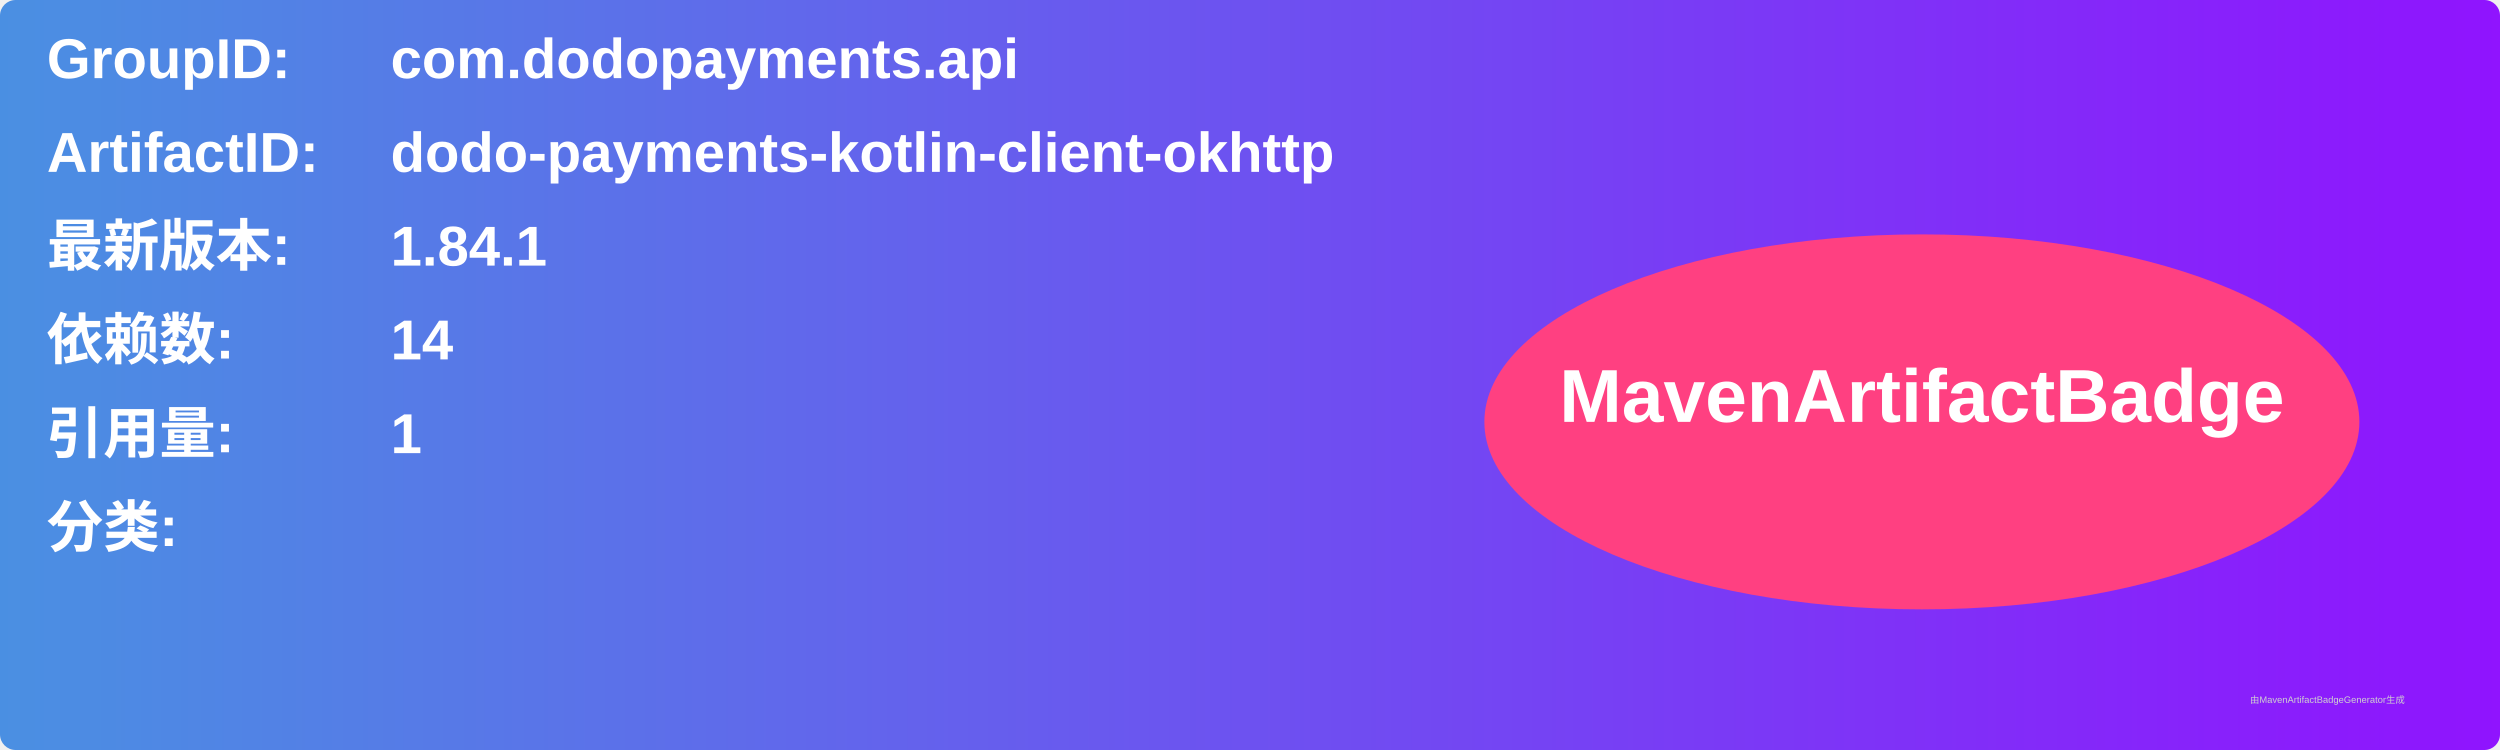
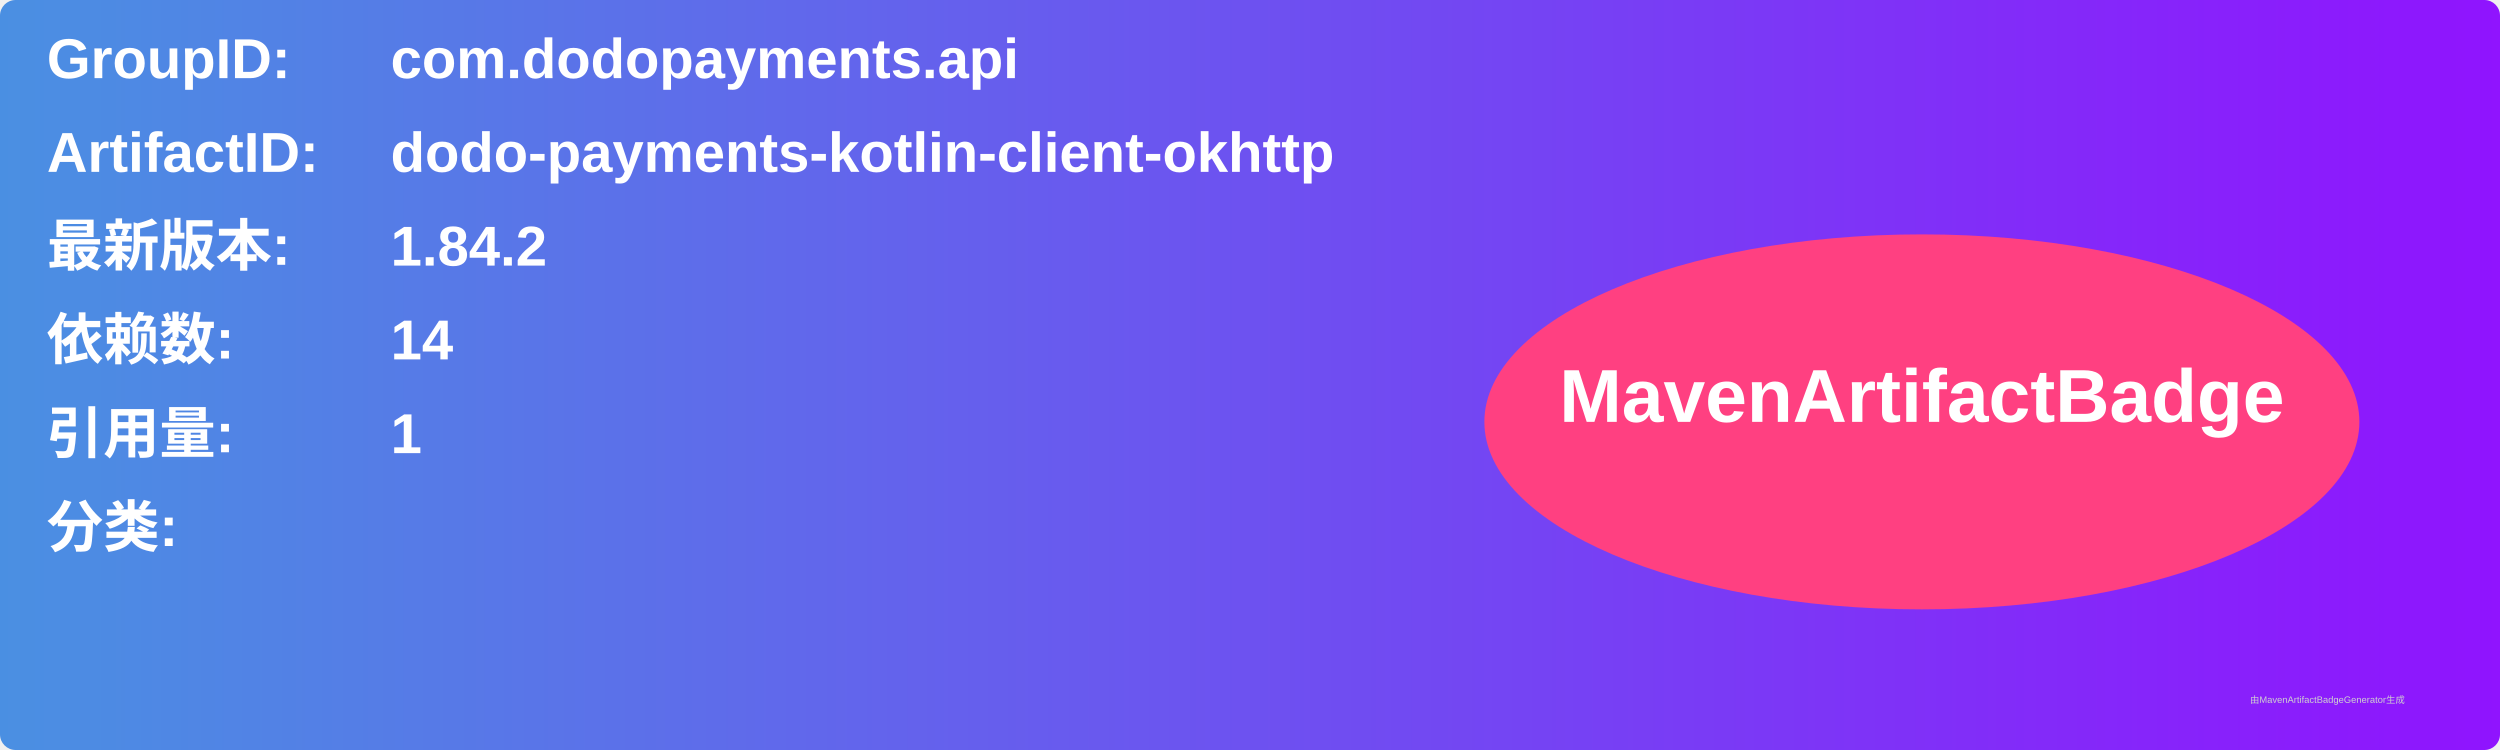
<svg xmlns="http://www.w3.org/2000/svg" width="800" height="240" viewBox="0 0 800 240">
  <linearGradient id="grad" x1="0%" y1="0%" x2="100%" y2="0%">
    <stop offset="0%" stop-color="#4a90e2" />
    <stop offset="100%" stop-color="#9013fe" />
  </linearGradient>
  <rect width="100%" height="100%" rx="5" ry="5" fill="url(#grad)" />
  <g transform="translate(15, 15)">
    <text x="0" y="10" font-family="Arial" font-size="18" fill="white" font-weight="bold" width="260">GroupID:</text>
    <text x="110" y="10" font-family="Arial" font-size="18" fill="white" font-weight="bold" width="460">com.dodopayments.api</text>
    <text x="0" y="40" font-family="Arial" font-size="18" fill="white" font-weight="bold" width="260">ArtifactID:</text>
    <text x="110" y="40" font-family="Arial" font-size="18" fill="white" font-weight="bold" width="460">dodo-payments-kotlin-client-okhttp</text>
    <text x="0" y="70" font-family="Arial" font-size="18" fill="white" font-weight="bold">最新版本:</text>
    <text x="110" y="70" font-family="Arial" font-size="18" fill="white" font-weight="bold">
-       <tspan font-weight="bold">1.84.1</tspan>
+       <tspan font-weight="bold">1.84.2</tspan>
    </text>
    <text x="0" y="100" font-family="Arial" font-size="18" fill="white" font-weight="bold">依赖数: </text>
    <text x="110" y="100" font-family="Arial" font-size="18" fill="white">
      <tspan font-weight="bold">14</tspan>
    </text>
    <text x="0" y="130" font-family="Arial" font-size="18" fill="white" font-weight="bold">引用量: </text>
    <text x="110" y="130" font-family="Arial" font-size="18" fill="white">
      <tspan font-weight="bold">1</tspan>
    </text>
    <text x="0" y="160" font-family="Arial" font-size="18" fill="white" font-weight="bold">分类:</text>
    <text x="10" y="190" font-family="Arial" font-size="10" fill="white">
      <tspan font-weight="bold" />
    </text>
    <ellipse cx="600" cy="120" rx="140" ry="60" fill="#ff4081" />
    <text x="600" y="120" text-anchor="middle" font-family="Arial" font-size="24" fill="white" font-weight="bold">MavenArtifactBadge</text>
  </g>
  <text x="720" y="225" font-family="Arial" font-size="3" fill="#d0d0d0">由MavenArtifactBadgeGenerator生成</text>
</svg>
